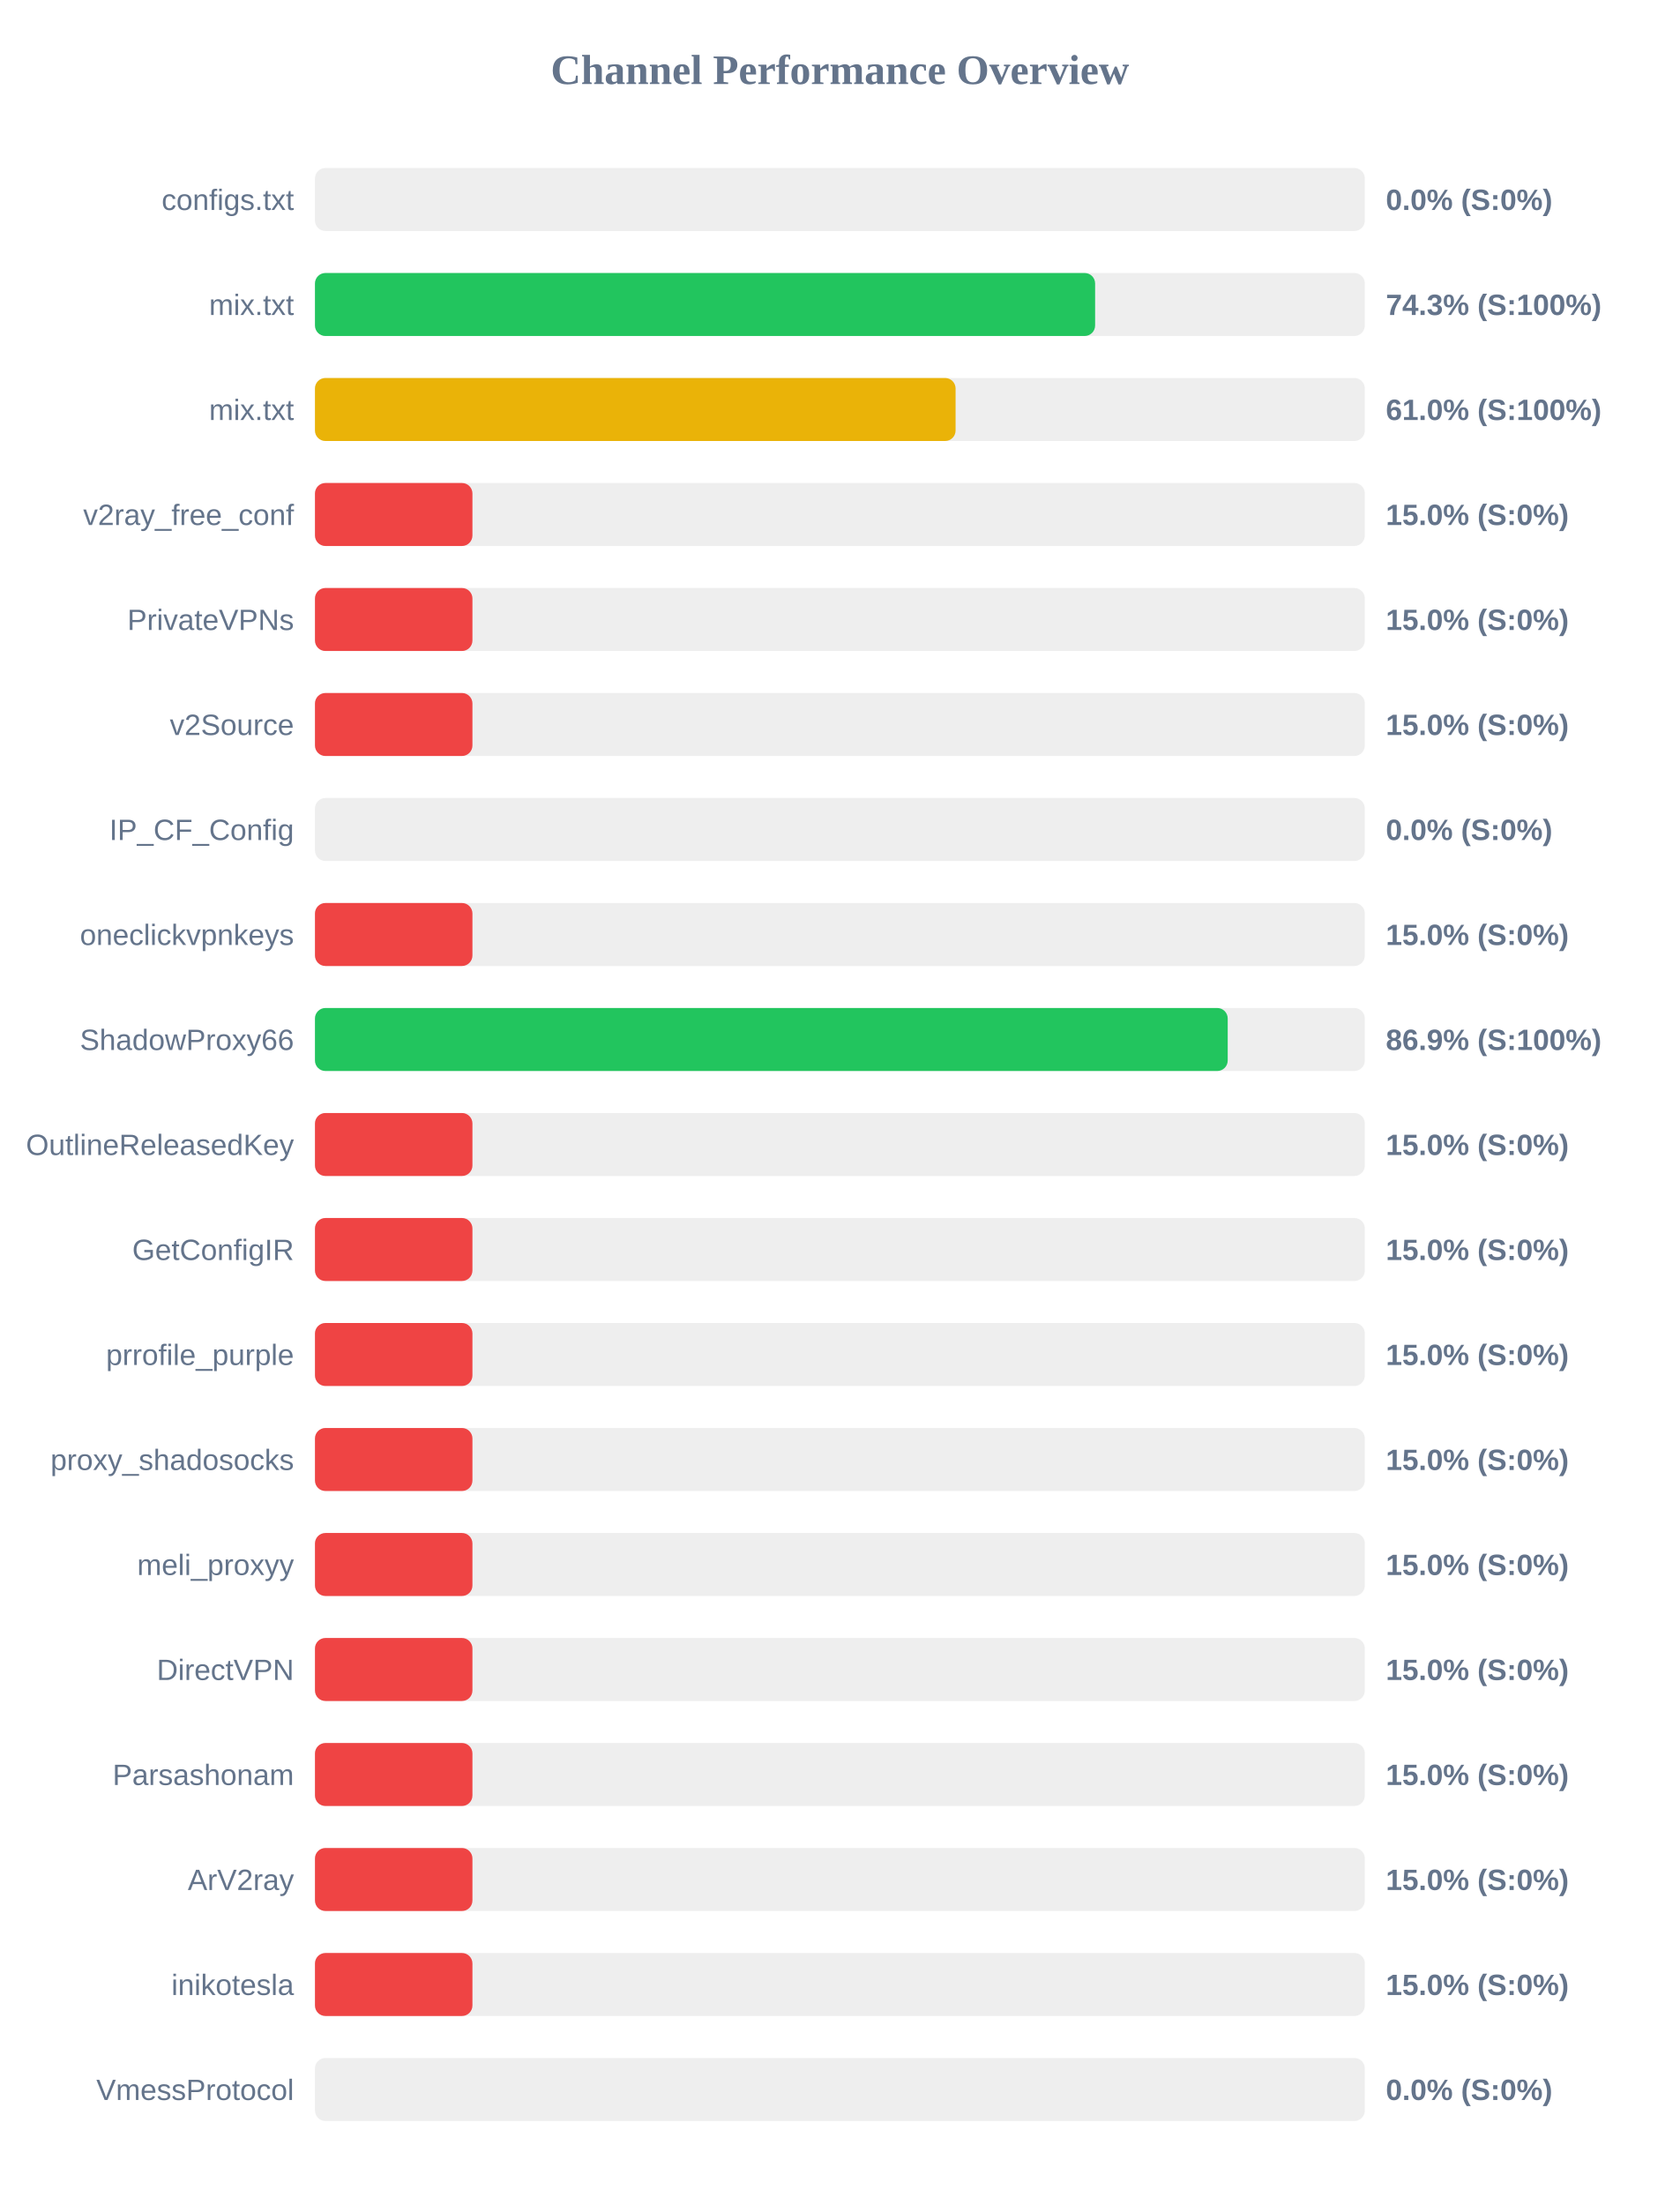
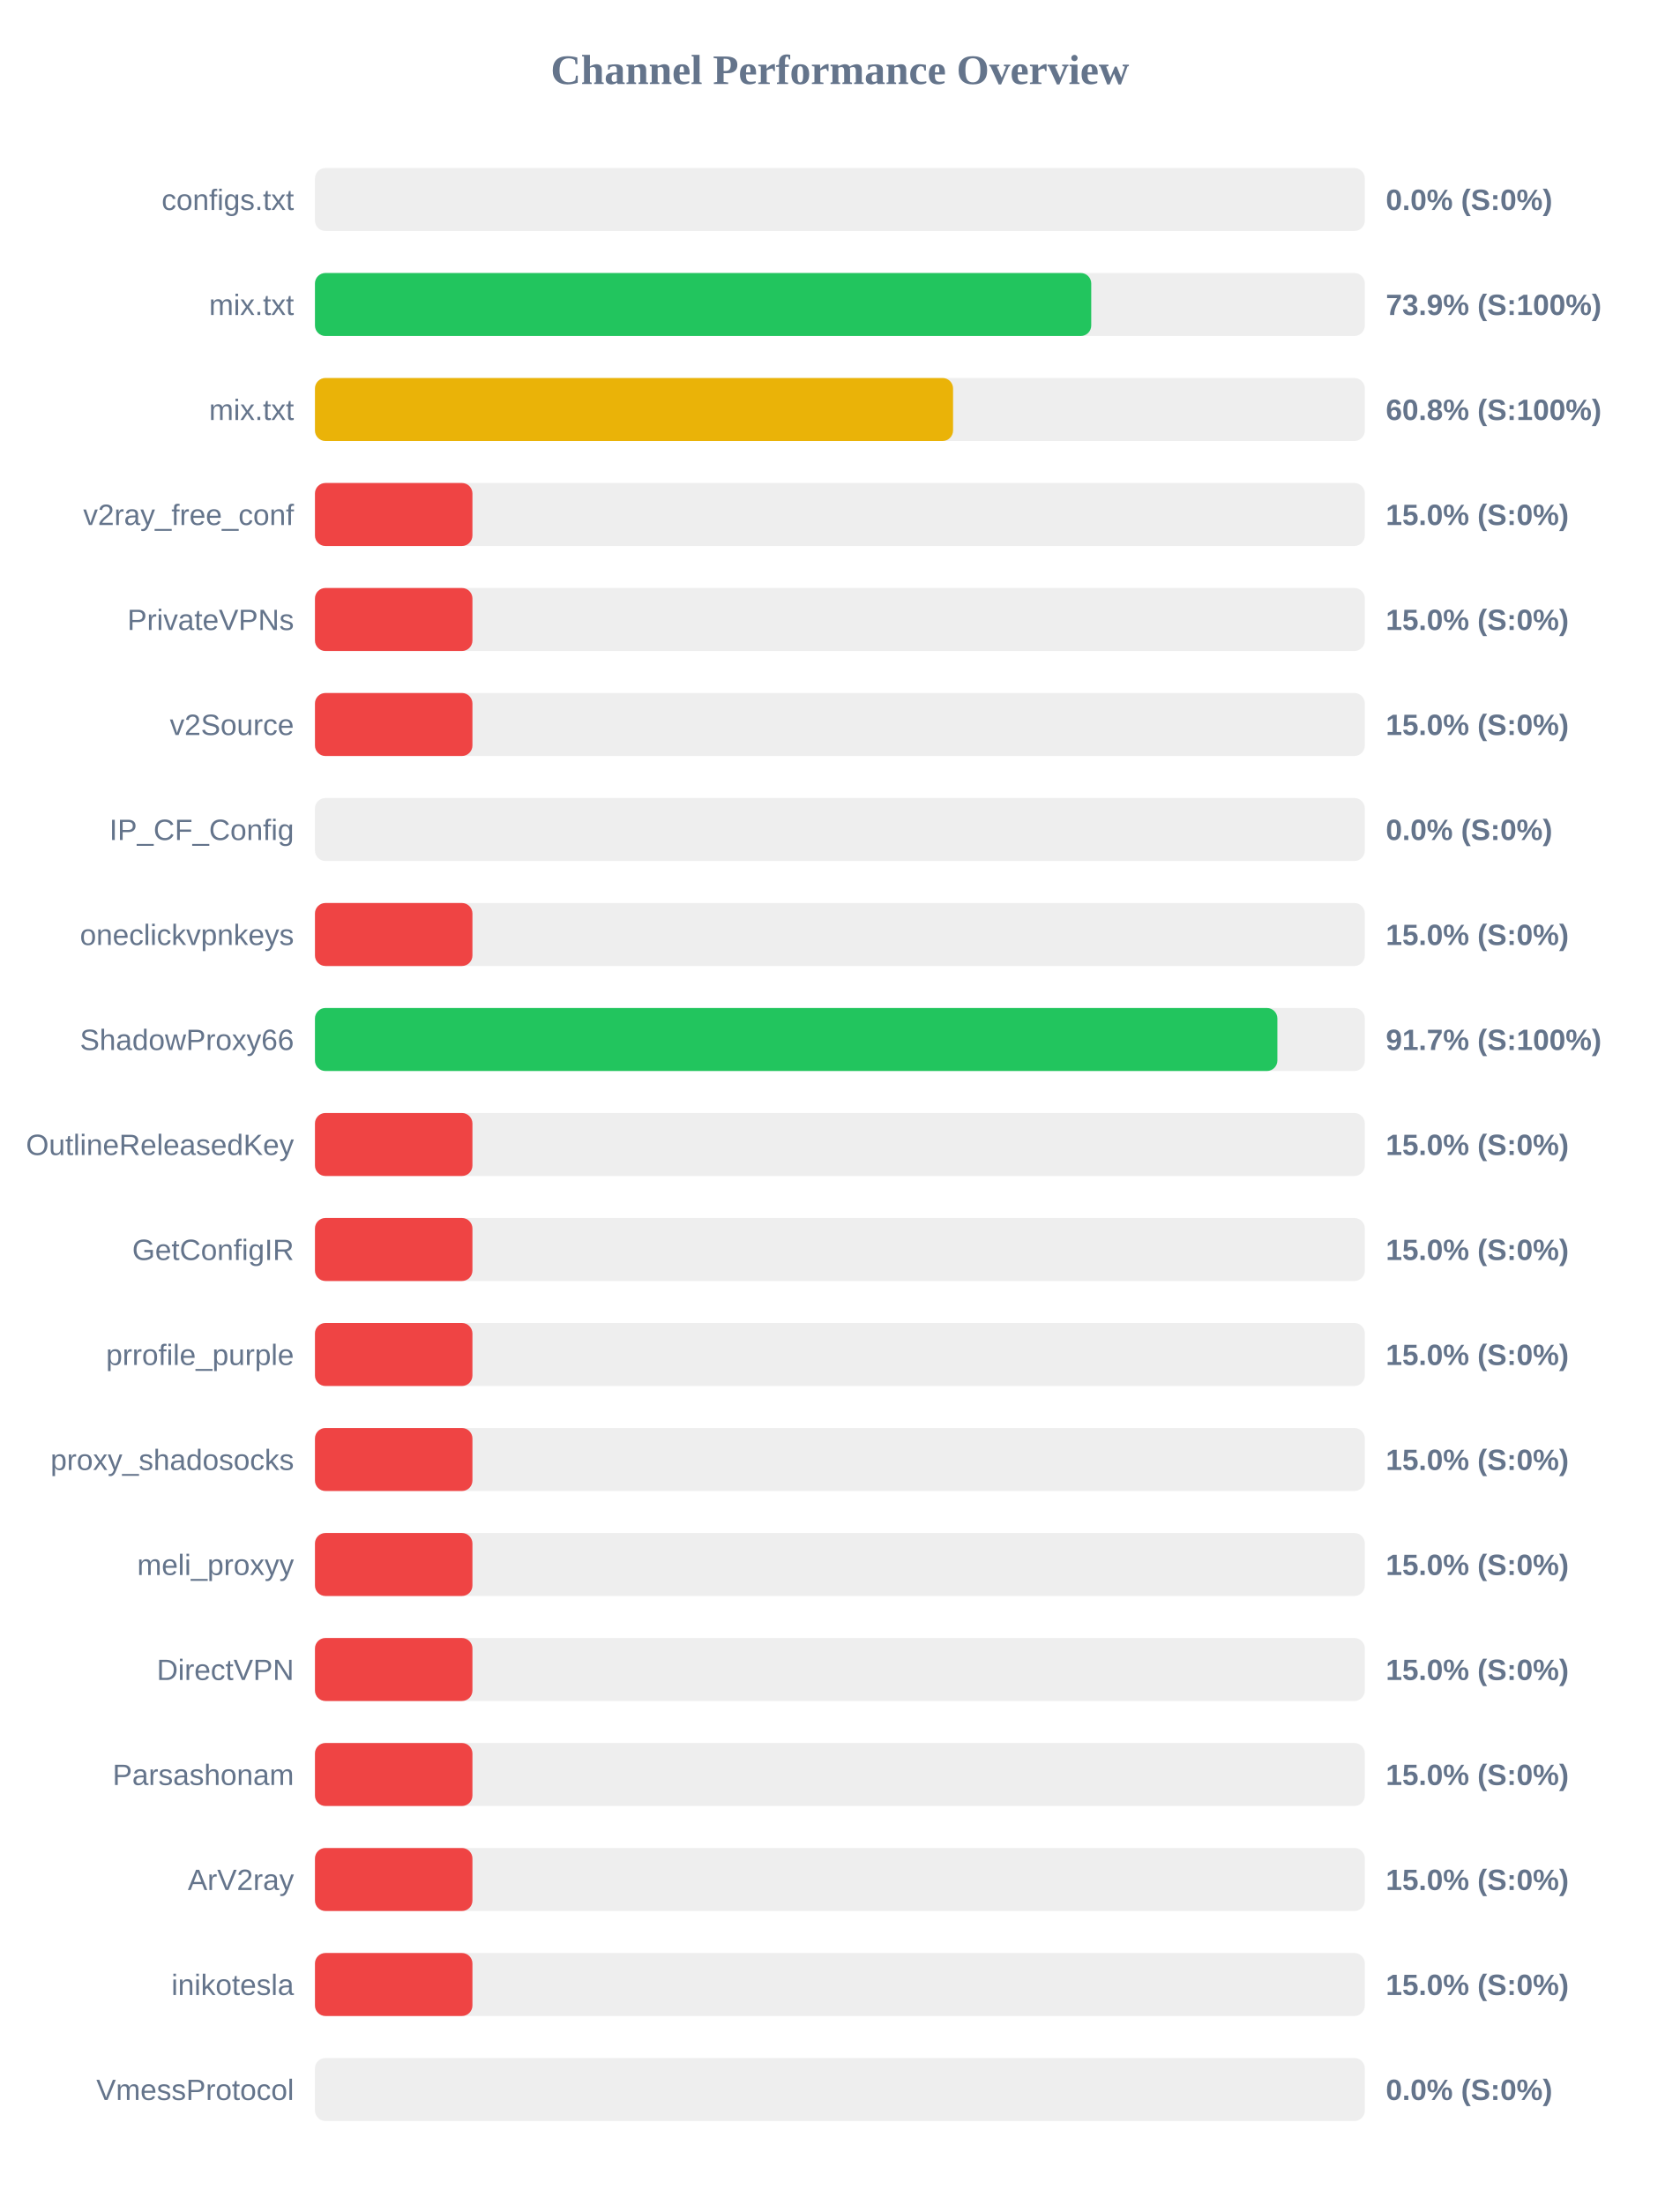
<svg xmlns="http://www.w3.org/2000/svg" width="800" height="1050" version="1.1">
  <style>
        .row { font: 14px Arial; fill: #64748b; }
        .score { font: bold 14px Arial; fill: #64748b; }
    </style>
  <text x="400" y="40" text-anchor="middle" font-size="20px" font-weight="bold" fill="#64748b">Channel Performance Overview</text>
  <rect x="150" y="80" width="500" height="30" fill="#eee" rx="5" />
  <rect x="150" y="80" width="0.0" height="30" fill="#ef4444" rx="5" />
  <text x="140" y="100" text-anchor="end" class="row">configs.txt</text>
  <text x="660" y="100" text-anchor="start" class="score">0.0% (S:0%)</text>
  <rect x="150" y="130" width="500" height="30" fill="#eee" rx="5" />
-   <rect x="150" y="130" width="371.55" height="30" fill="#22c55e" rx="5" />
+   <rect x="150" y="130" width="369.7" height="30" fill="#22c55e" rx="5" />
  <text x="140" y="150" text-anchor="end" class="row">mix.txt</text>
-   <text x="660" y="150" text-anchor="start" class="score">74.3% (S:100%)</text>
+   <text x="660" y="150" text-anchor="start" class="score">73.9% (S:100%)</text>
  <rect x="150" y="180" width="500" height="30" fill="#eee" rx="5" />
-   <rect x="150" y="180" width="305.1" height="30" fill="#eab308" rx="5" />
+   <rect x="150" y="180" width="303.9" height="30" fill="#eab308" rx="5" />
  <text x="140" y="200" text-anchor="end" class="row">mix.txt</text>
-   <text x="660" y="200" text-anchor="start" class="score">61.0% (S:100%)</text>
+   <text x="660" y="200" text-anchor="start" class="score">60.8% (S:100%)</text>
  <rect x="150" y="230" width="500" height="30" fill="#eee" rx="5" />
  <rect x="150" y="230" width="75.0" height="30" fill="#ef4444" rx="5" />
  <text x="140" y="250" text-anchor="end" class="row">v2ray_free_conf</text>
  <text x="660" y="250" text-anchor="start" class="score">15.0% (S:0%)</text>
  <rect x="150" y="280" width="500" height="30" fill="#eee" rx="5" />
  <rect x="150" y="280" width="75.0" height="30" fill="#ef4444" rx="5" />
  <text x="140" y="300" text-anchor="end" class="row">PrivateVPNs</text>
  <text x="660" y="300" text-anchor="start" class="score">15.0% (S:0%)</text>
  <rect x="150" y="330" width="500" height="30" fill="#eee" rx="5" />
  <rect x="150" y="330" width="75.0" height="30" fill="#ef4444" rx="5" />
  <text x="140" y="350" text-anchor="end" class="row">v2Source</text>
  <text x="660" y="350" text-anchor="start" class="score">15.0% (S:0%)</text>
  <rect x="150" y="380" width="500" height="30" fill="#eee" rx="5" />
  <rect x="150" y="380" width="0.0" height="30" fill="#ef4444" rx="5" />
  <text x="140" y="400" text-anchor="end" class="row">IP_CF_Config</text>
  <text x="660" y="400" text-anchor="start" class="score">0.0% (S:0%)</text>
  <rect x="150" y="430" width="500" height="30" fill="#eee" rx="5" />
  <rect x="150" y="430" width="75.0" height="30" fill="#ef4444" rx="5" />
  <text x="140" y="450" text-anchor="end" class="row">oneclickvpnkeys</text>
  <text x="660" y="450" text-anchor="start" class="score">15.0% (S:0%)</text>
  <rect x="150" y="480" width="500" height="30" fill="#eee" rx="5" />
-   <rect x="150" y="480" width="434.7" height="30" fill="#22c55e" rx="5" />
+   <rect x="150" y="480" width="458.35" height="30" fill="#22c55e" rx="5" />
  <text x="140" y="500" text-anchor="end" class="row">ShadowProxy66</text>
-   <text x="660" y="500" text-anchor="start" class="score">86.9% (S:100%)</text>
+   <text x="660" y="500" text-anchor="start" class="score">91.7% (S:100%)</text>
  <rect x="150" y="530" width="500" height="30" fill="#eee" rx="5" />
  <rect x="150" y="530" width="75.0" height="30" fill="#ef4444" rx="5" />
  <text x="140" y="550" text-anchor="end" class="row">OutlineReleasedKey</text>
  <text x="660" y="550" text-anchor="start" class="score">15.0% (S:0%)</text>
  <rect x="150" y="580" width="500" height="30" fill="#eee" rx="5" />
  <rect x="150" y="580" width="75.0" height="30" fill="#ef4444" rx="5" />
  <text x="140" y="600" text-anchor="end" class="row">GetConfigIR</text>
  <text x="660" y="600" text-anchor="start" class="score">15.0% (S:0%)</text>
  <rect x="150" y="630" width="500" height="30" fill="#eee" rx="5" />
  <rect x="150" y="630" width="75.0" height="30" fill="#ef4444" rx="5" />
  <text x="140" y="650" text-anchor="end" class="row">prrofile_purple</text>
  <text x="660" y="650" text-anchor="start" class="score">15.0% (S:0%)</text>
  <rect x="150" y="680" width="500" height="30" fill="#eee" rx="5" />
  <rect x="150" y="680" width="75.0" height="30" fill="#ef4444" rx="5" />
  <text x="140" y="700" text-anchor="end" class="row">proxy_shadosocks</text>
  <text x="660" y="700" text-anchor="start" class="score">15.0% (S:0%)</text>
  <rect x="150" y="730" width="500" height="30" fill="#eee" rx="5" />
  <rect x="150" y="730" width="75.0" height="30" fill="#ef4444" rx="5" />
  <text x="140" y="750" text-anchor="end" class="row">meli_proxyy</text>
  <text x="660" y="750" text-anchor="start" class="score">15.0% (S:0%)</text>
  <rect x="150" y="780" width="500" height="30" fill="#eee" rx="5" />
  <rect x="150" y="780" width="75.0" height="30" fill="#ef4444" rx="5" />
  <text x="140" y="800" text-anchor="end" class="row">DirectVPN</text>
  <text x="660" y="800" text-anchor="start" class="score">15.0% (S:0%)</text>
  <rect x="150" y="830" width="500" height="30" fill="#eee" rx="5" />
  <rect x="150" y="830" width="75.0" height="30" fill="#ef4444" rx="5" />
  <text x="140" y="850" text-anchor="end" class="row">Parsashonam</text>
  <text x="660" y="850" text-anchor="start" class="score">15.0% (S:0%)</text>
  <rect x="150" y="880" width="500" height="30" fill="#eee" rx="5" />
  <rect x="150" y="880" width="75.0" height="30" fill="#ef4444" rx="5" />
  <text x="140" y="900" text-anchor="end" class="row">ArV2ray</text>
  <text x="660" y="900" text-anchor="start" class="score">15.0% (S:0%)</text>
  <rect x="150" y="930" width="500" height="30" fill="#eee" rx="5" />
  <rect x="150" y="930" width="75.0" height="30" fill="#ef4444" rx="5" />
  <text x="140" y="950" text-anchor="end" class="row">inikotesla</text>
  <text x="660" y="950" text-anchor="start" class="score">15.0% (S:0%)</text>
  <rect x="150" y="980" width="500" height="30" fill="#eee" rx="5" />
  <rect x="150" y="980" width="0.0" height="30" fill="#ef4444" rx="5" />
  <text x="140" y="1000" text-anchor="end" class="row">VmessProtocol</text>
  <text x="660" y="1000" text-anchor="start" class="score">0.0% (S:0%)</text>
</svg>
